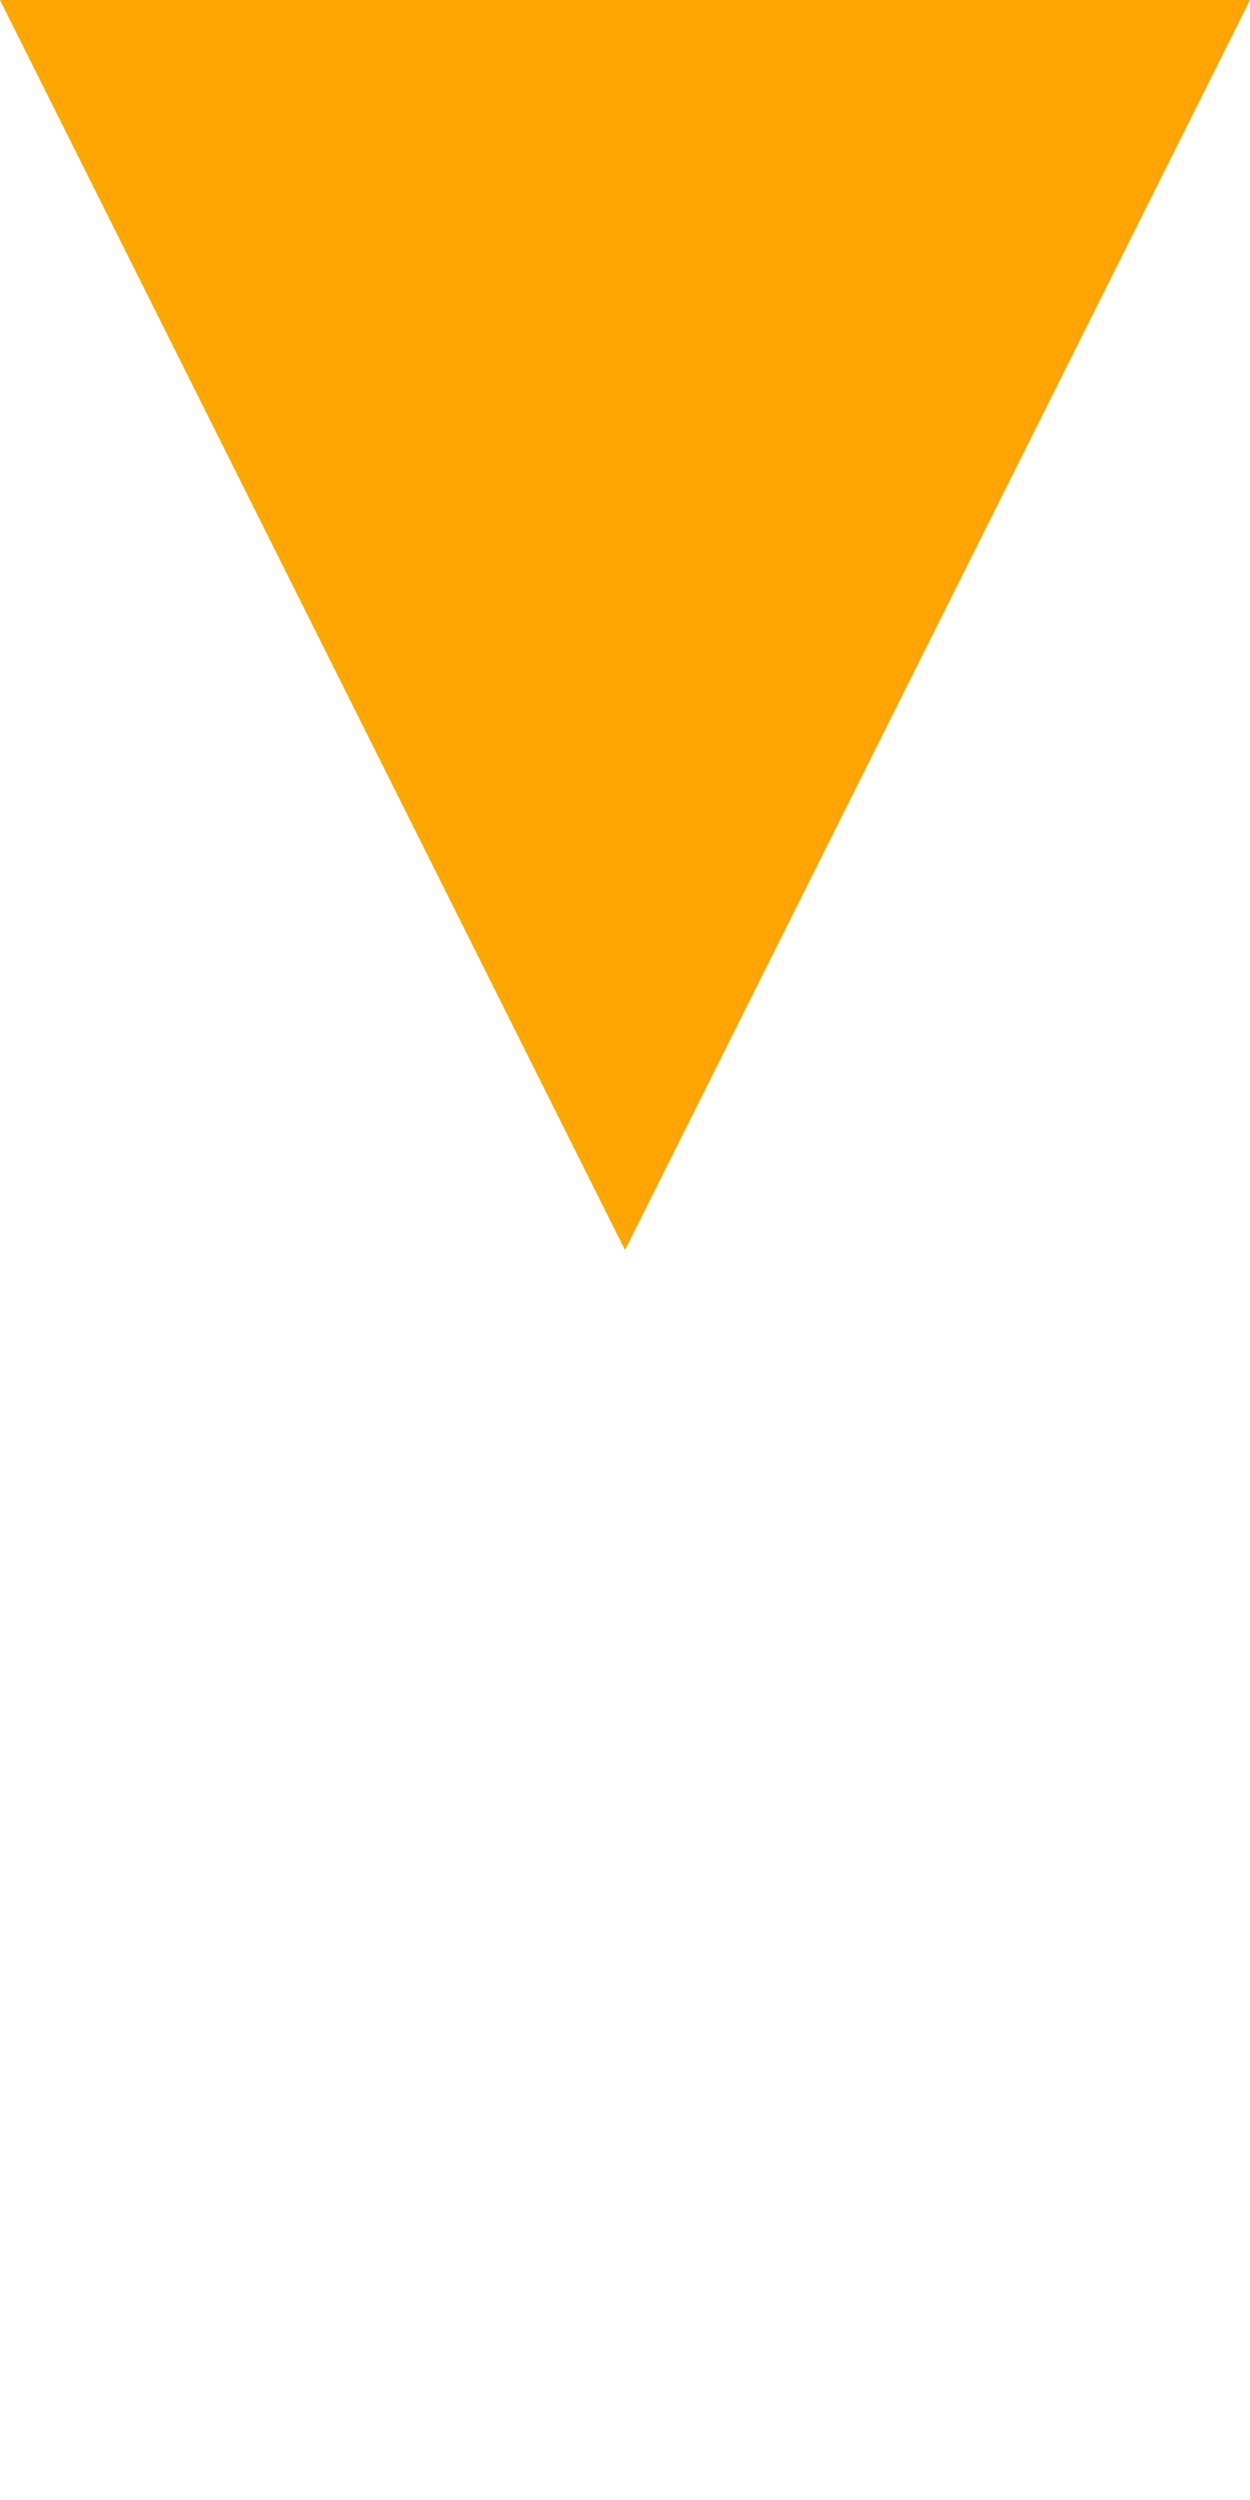
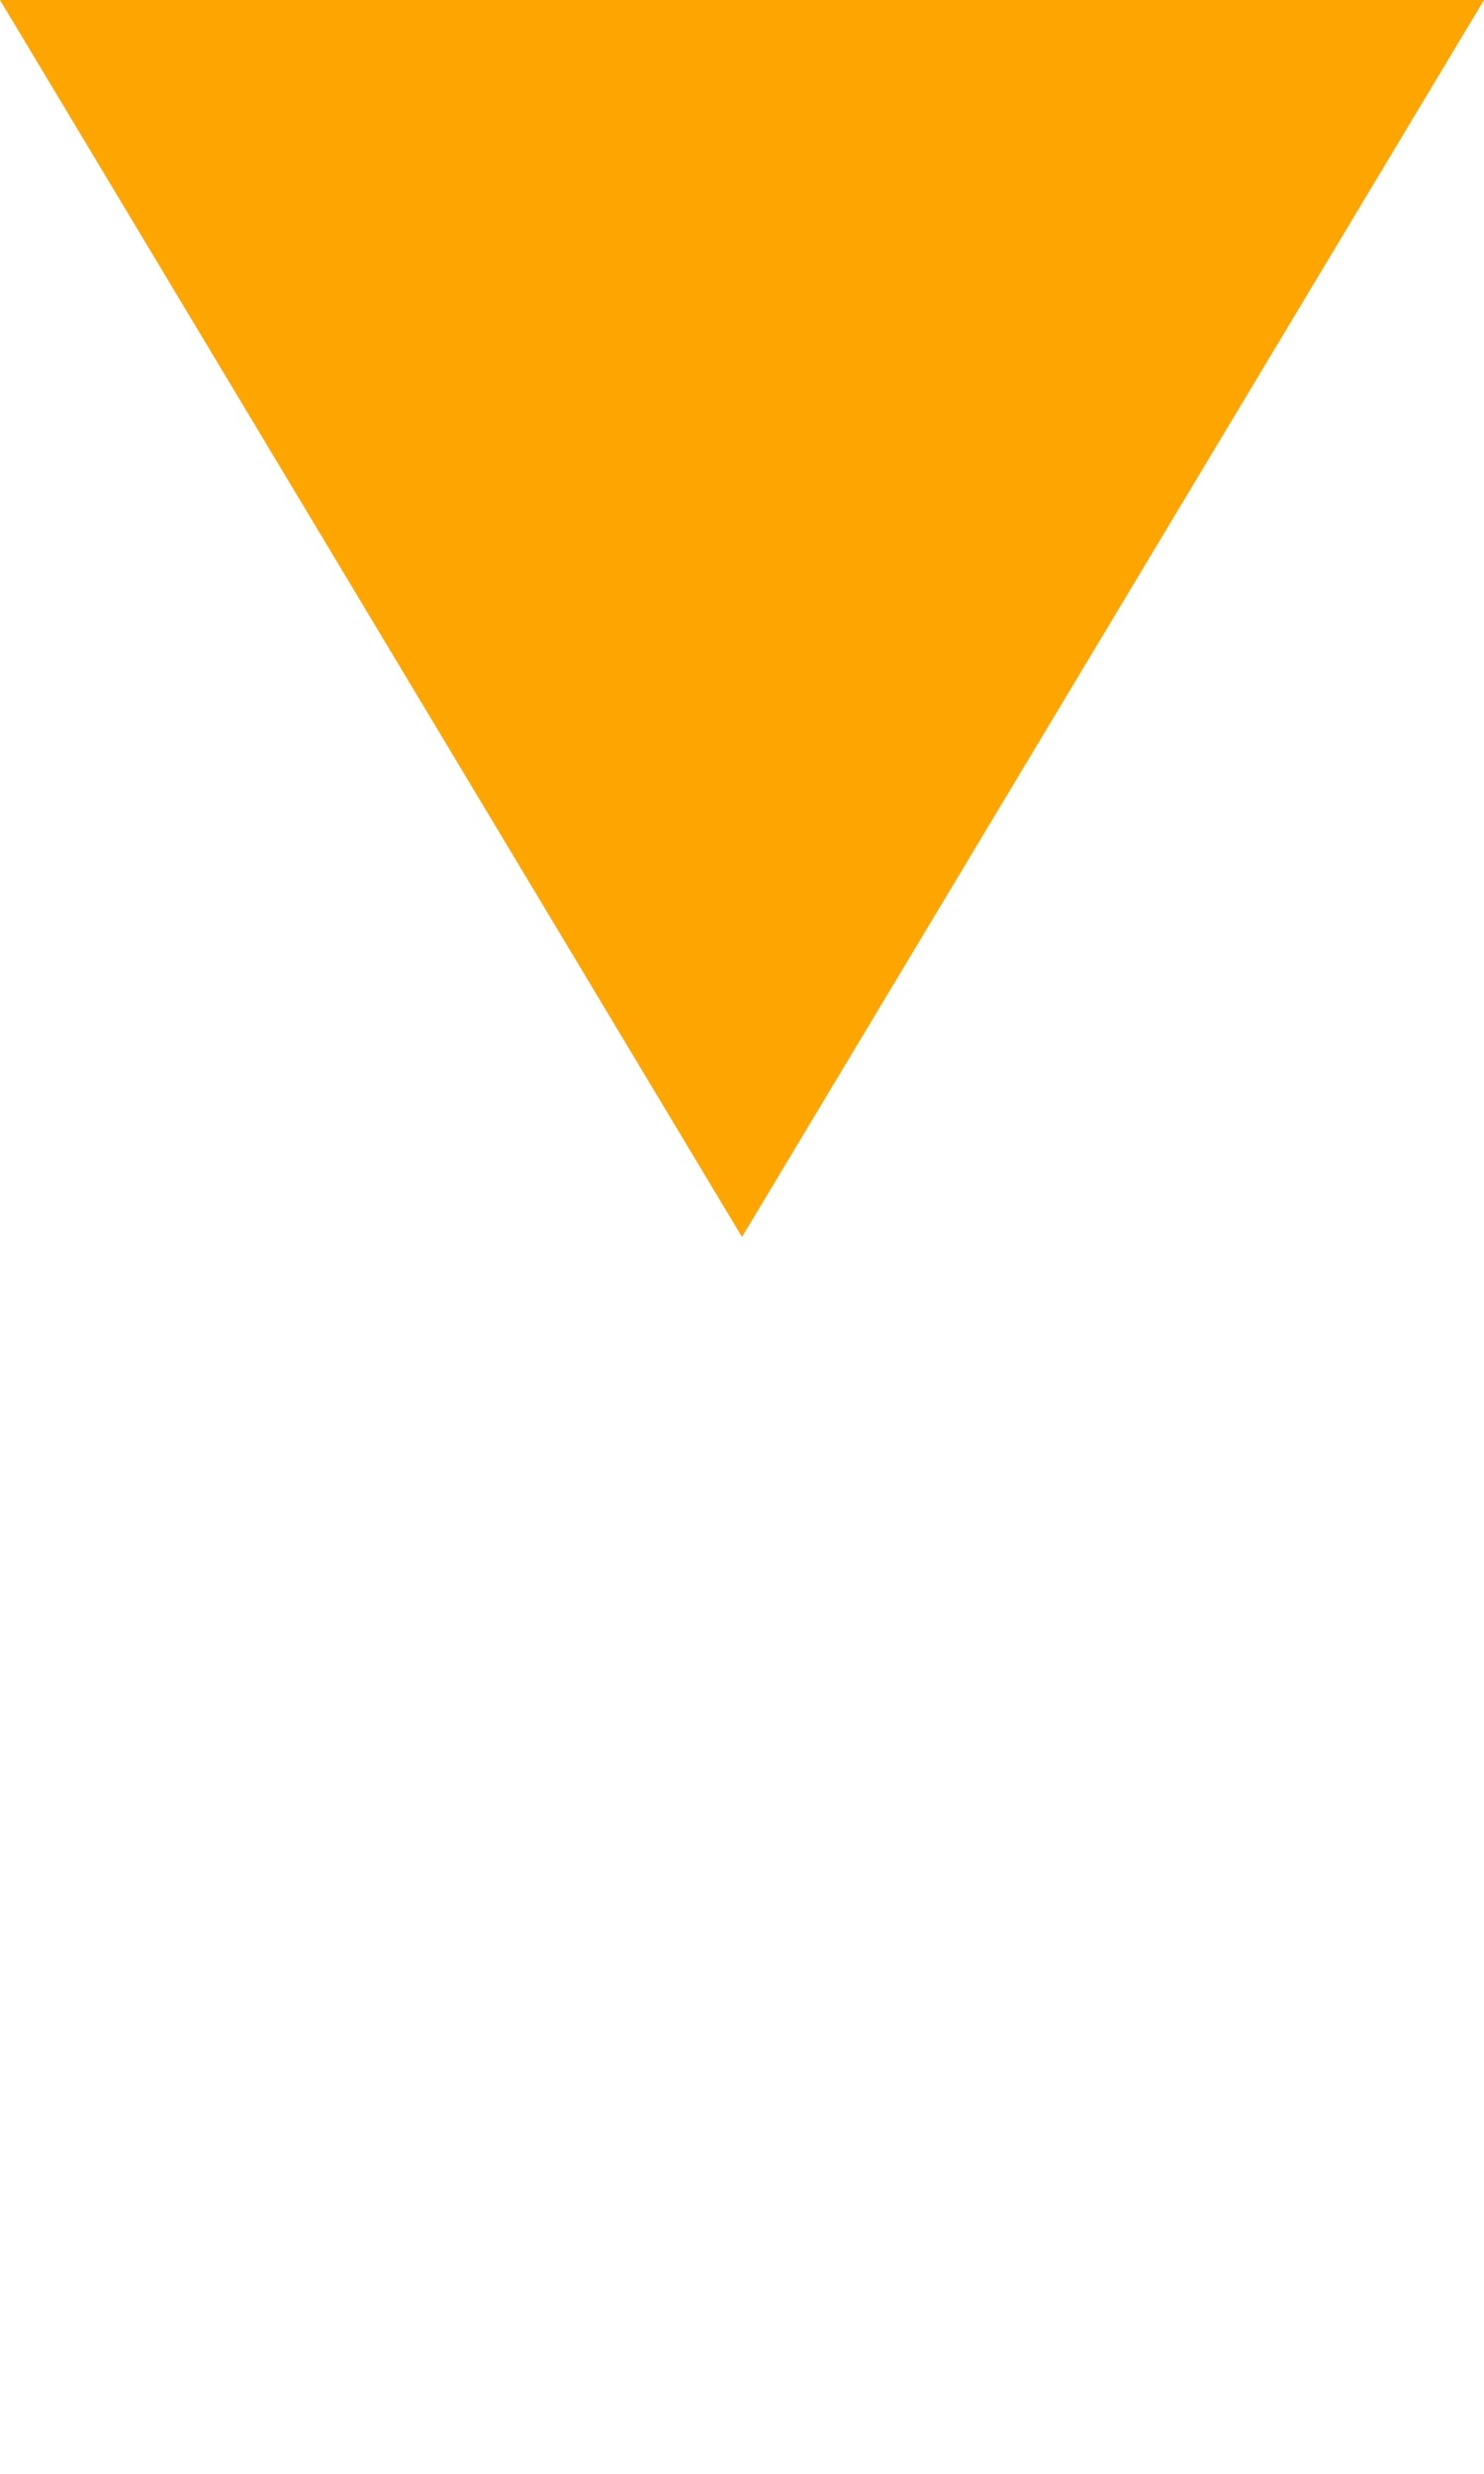
- <svg viewBox="-6 -12 12 24">
-   <polygon points="0,0 -6,-12 6,-12" style="fill:orange" />
+ <svg viewBox="-6 -10 12 20">
+   <polygon points="0,0 -6,-10 6,-10" style="fill:orange" />
</svg>
